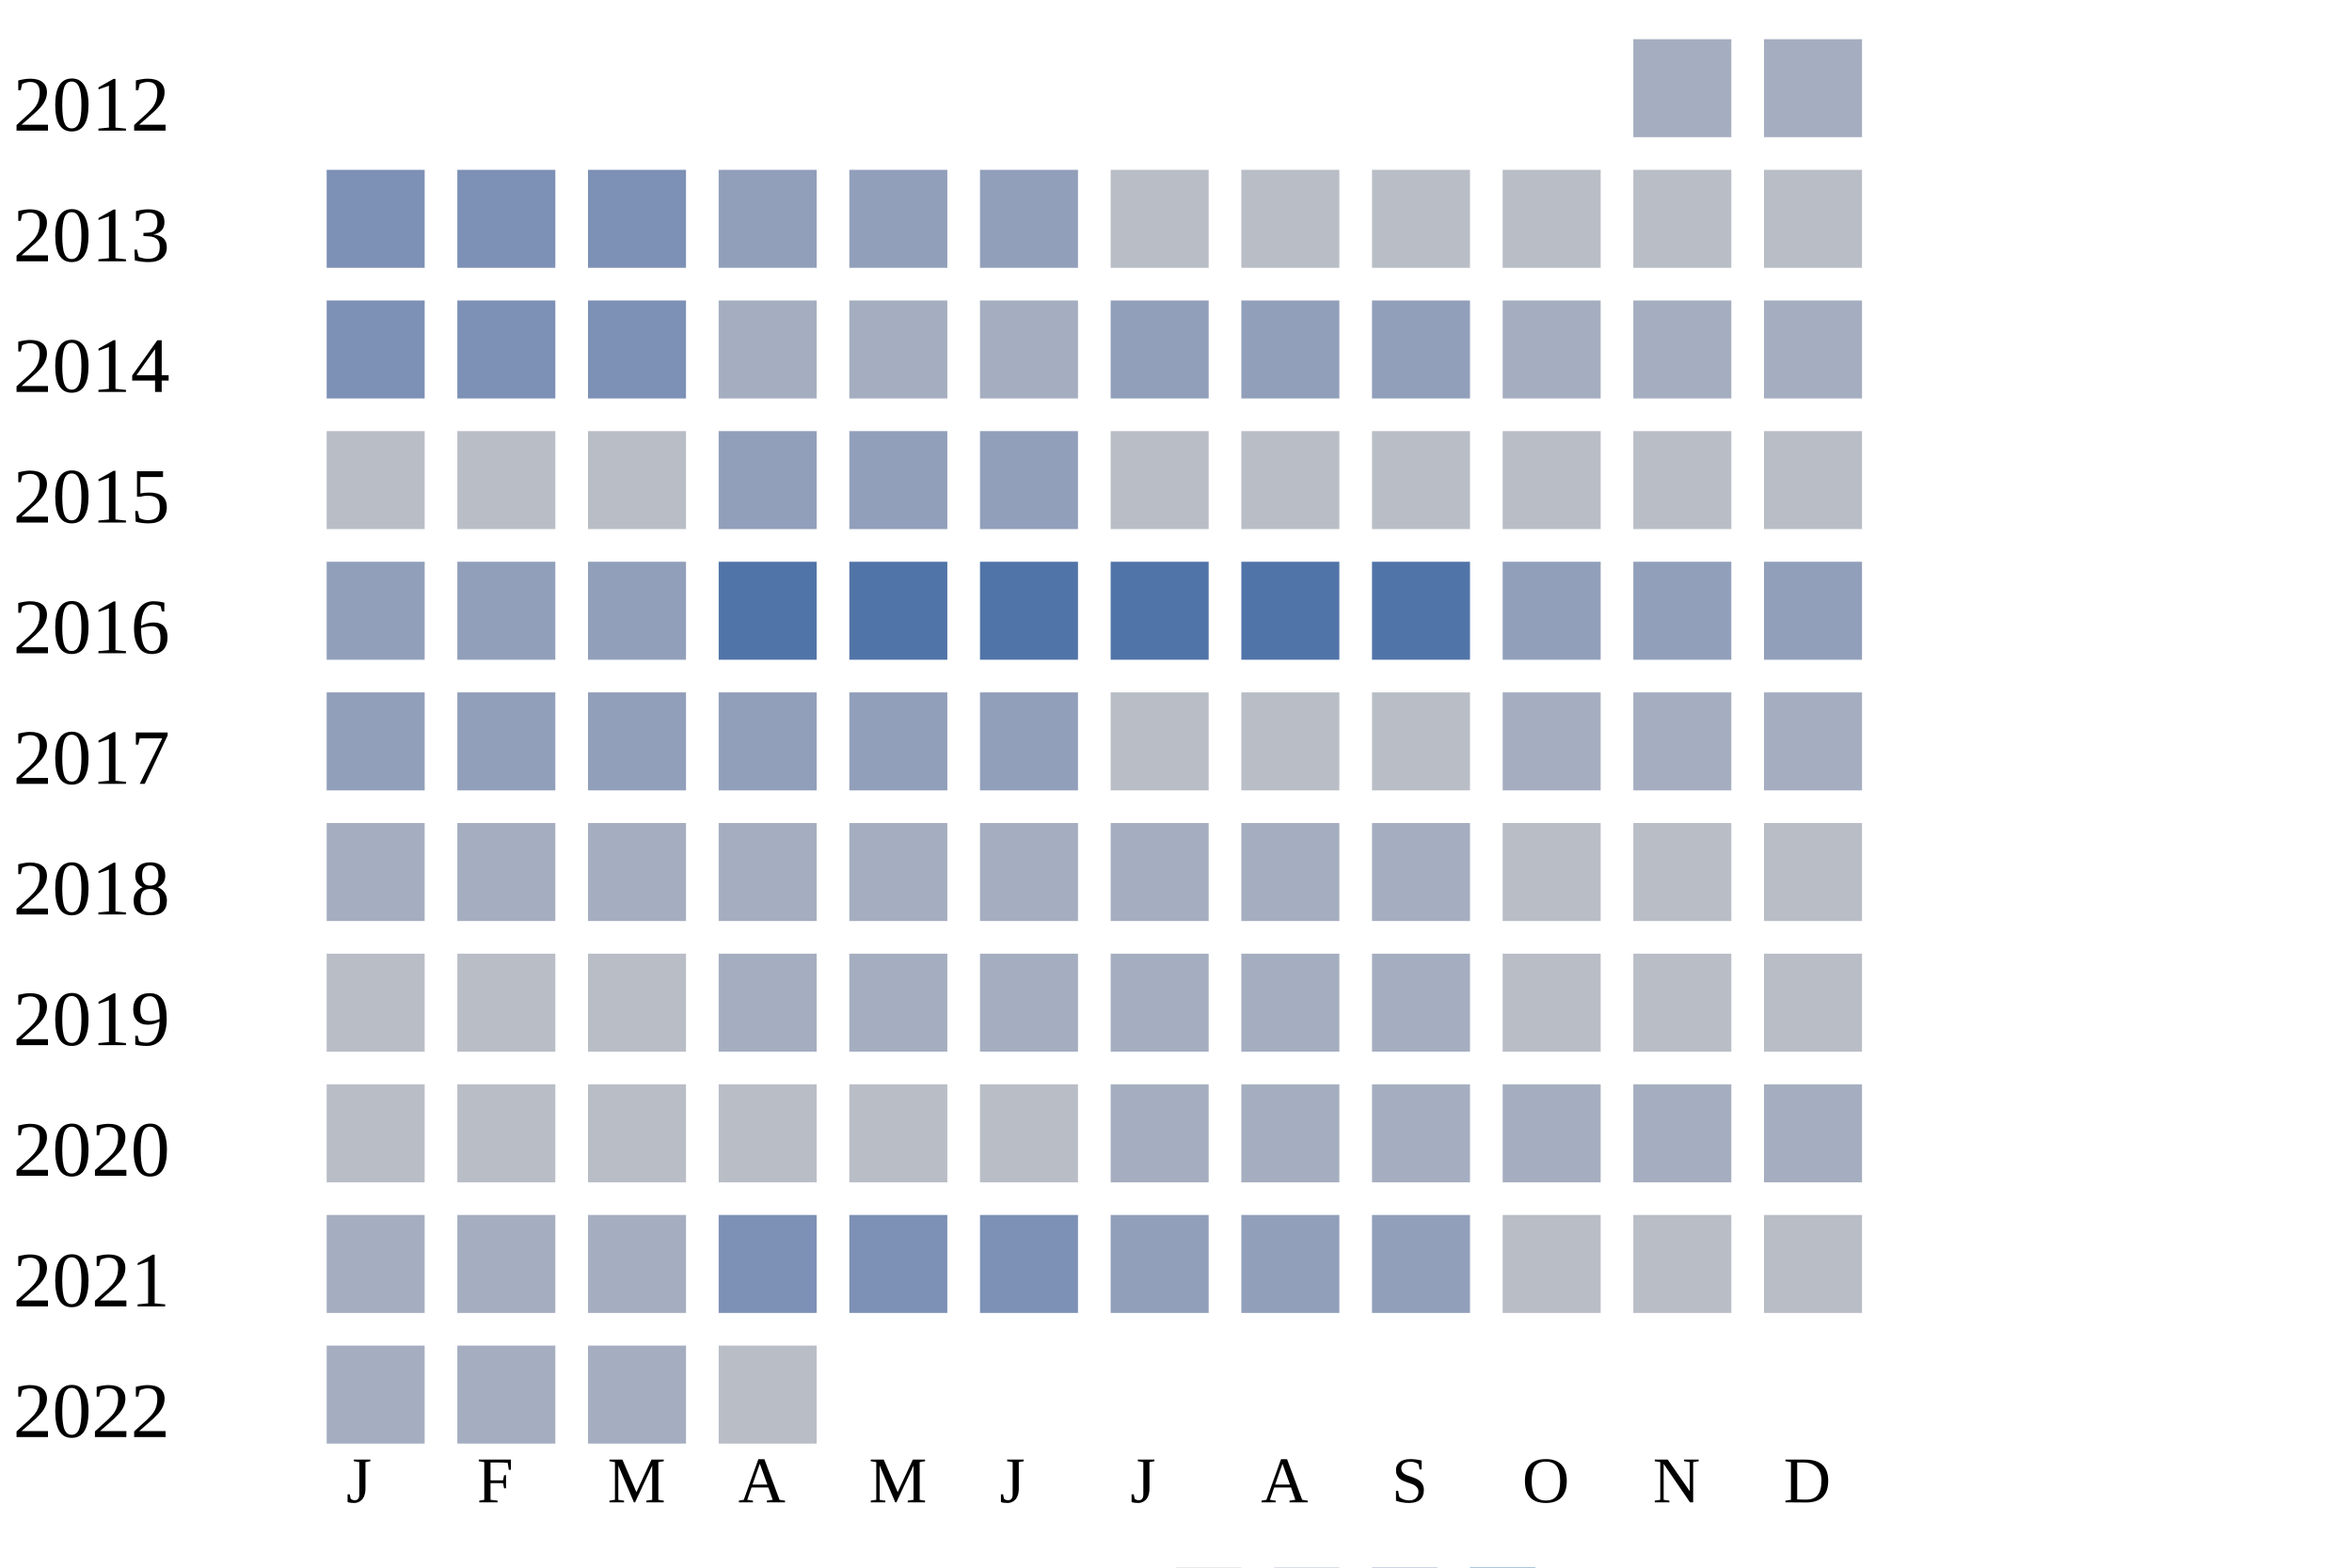
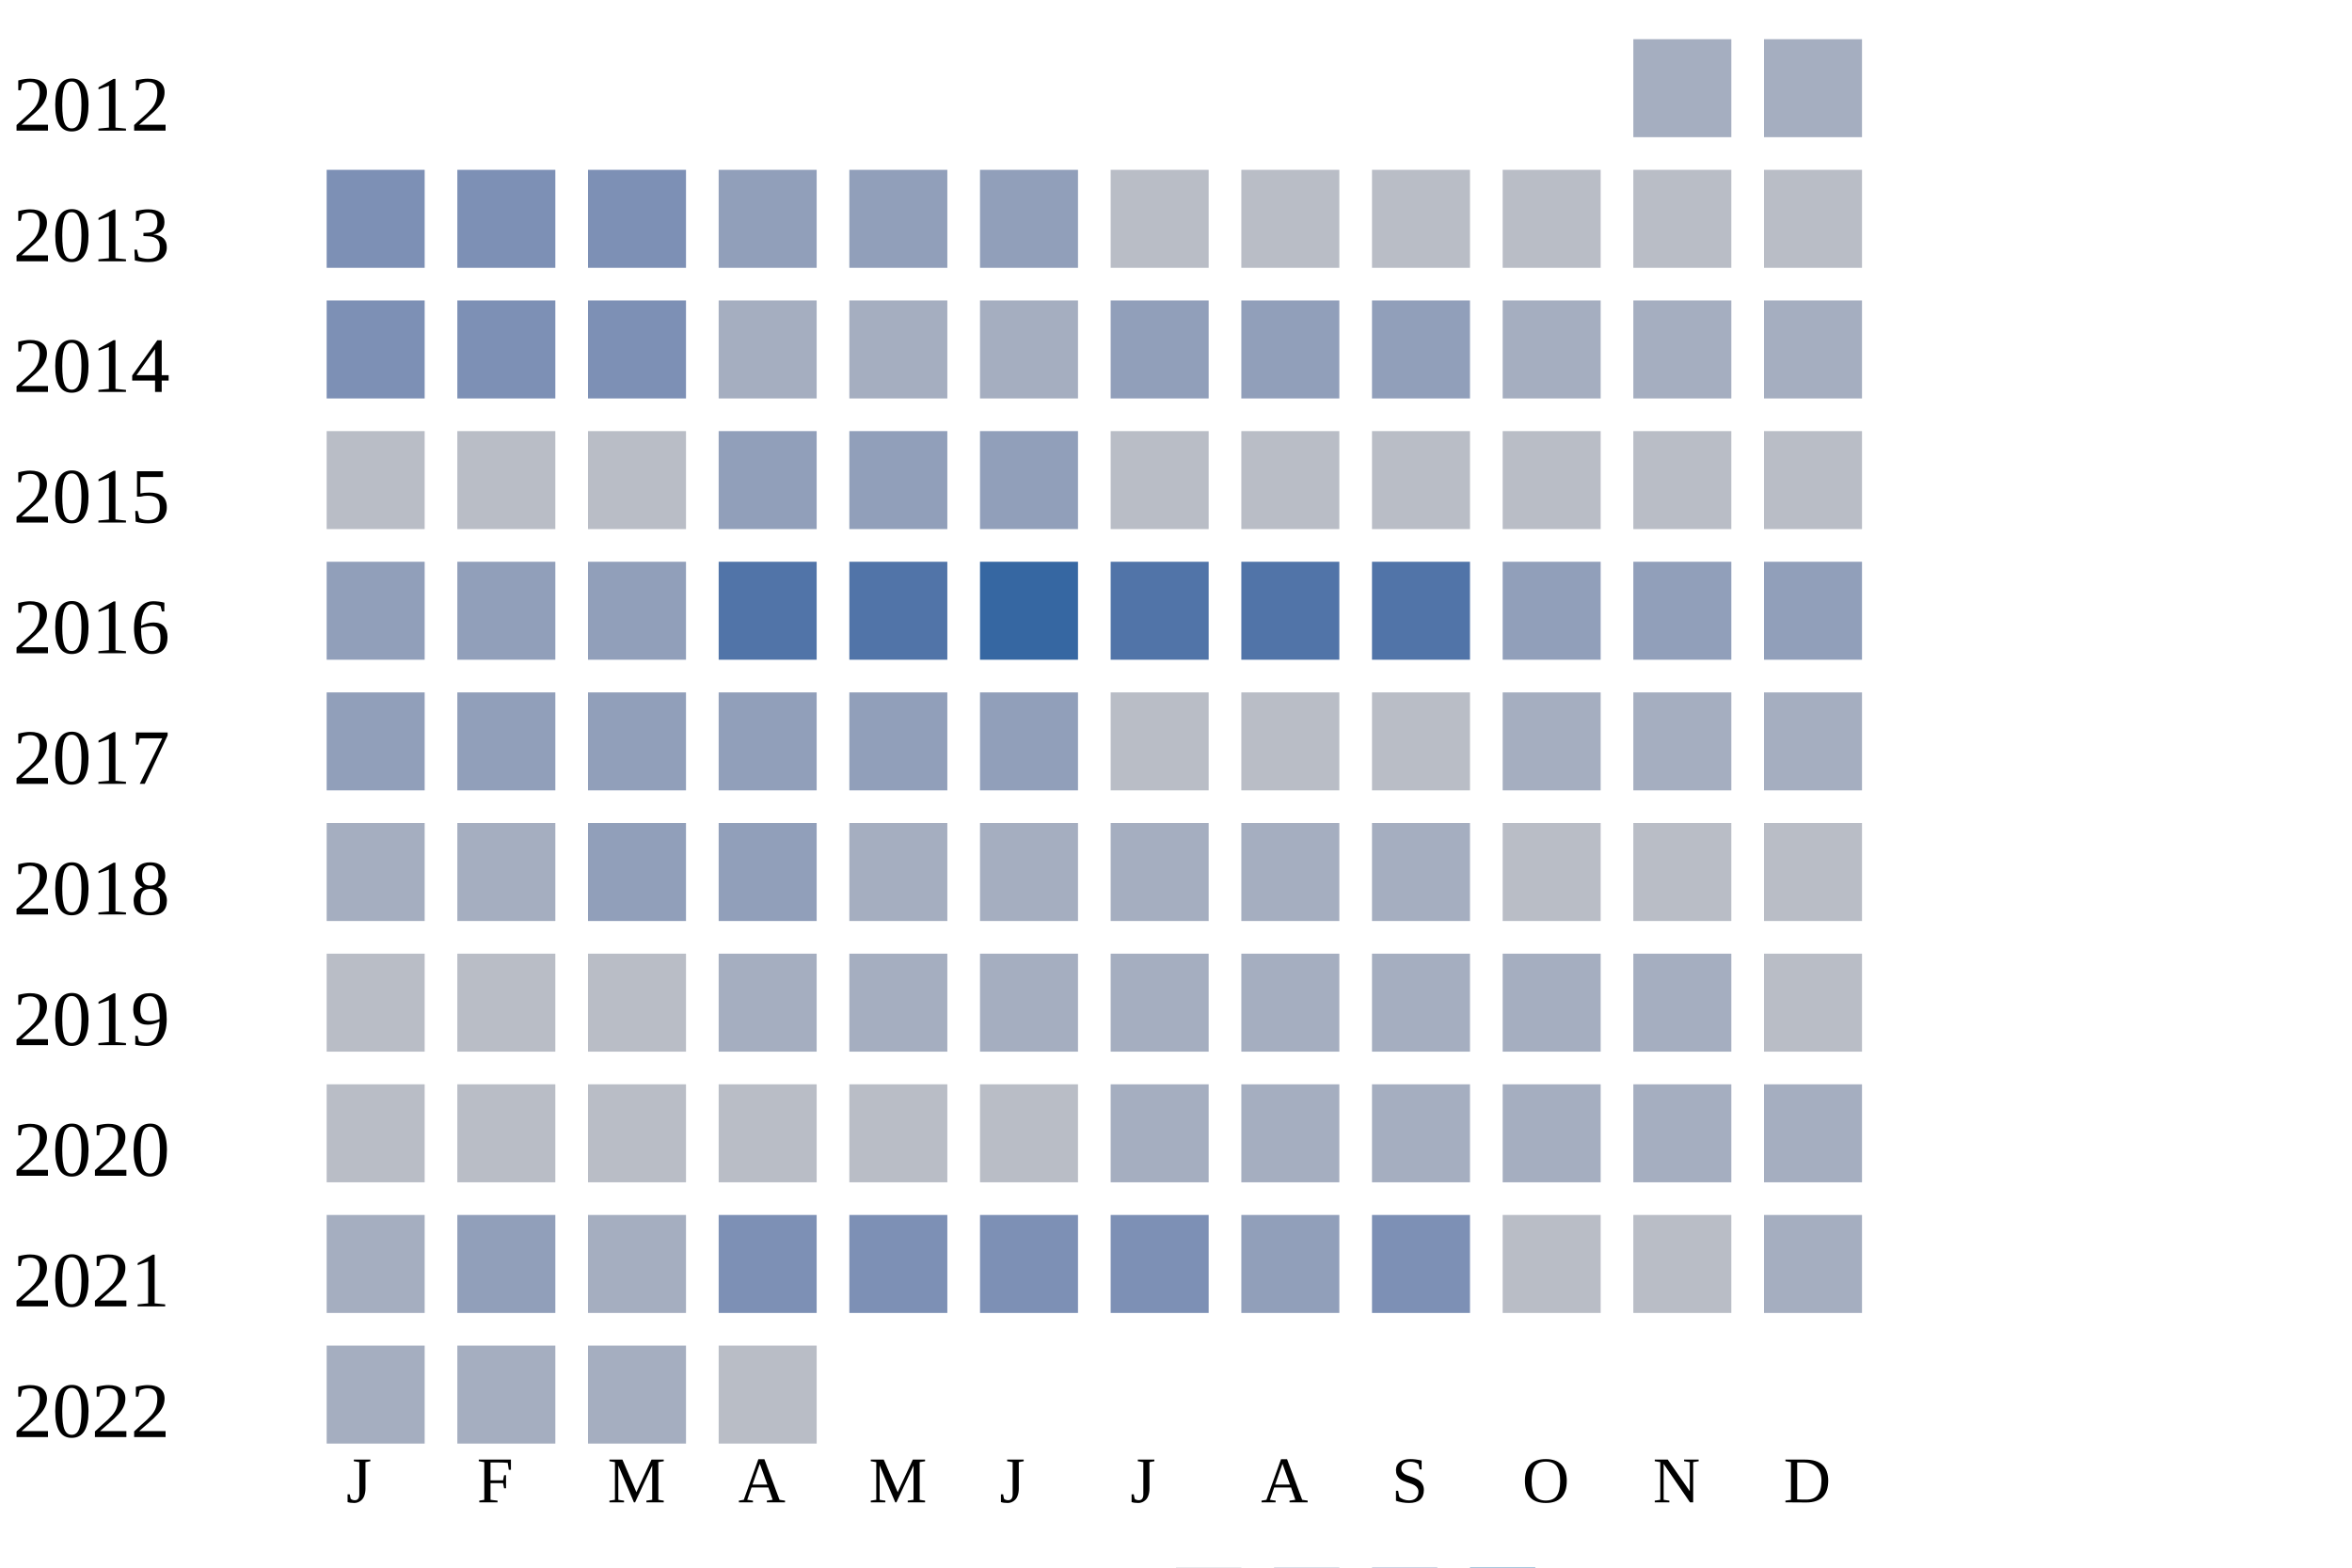
<svg xmlns="http://www.w3.org/2000/svg" width="360" height="240">
  <g transform="translate(0 0)">
    <text x="2" y="20">2012</text>
    <rect x="250" y="6" width="15" height="15" fill="#a5aec0" />
    <rect x="270" y="6" width="15" height="15" fill="#a5aec0" />
  </g>
  <g transform="translate(0 20)">
    <text x="2" y="20">2013</text>
    <rect x="50" y="6" width="15" height="15" fill="#7d90b5" />
    <rect x="70" y="6" width="15" height="15" fill="#7d90b5" />
    <rect x="90" y="6" width="15" height="15" fill="#7d90b5" />
    <rect x="110" y="6" width="15" height="15" fill="#919fba" />
    <rect x="130" y="6" width="15" height="15" fill="#919fba" />
    <rect x="150" y="6" width="15" height="15" fill="#919fba" />
    <rect x="170" y="6" width="15" height="15" fill="#b9bdc6" />
    <rect x="190" y="6" width="15" height="15" fill="#b9bdc6" />
    <rect x="210" y="6" width="15" height="15" fill="#b9bdc6" />
    <rect x="230" y="6" width="15" height="15" fill="#b9bdc6" />
    <rect x="250" y="6" width="15" height="15" fill="#b9bdc6" />
    <rect x="270" y="6" width="15" height="15" fill="#b9bdc6" />
  </g>
  <g transform="translate(0 40)">
    <text x="2" y="20">2014</text>
    <rect x="50" y="6" width="15" height="15" fill="#7d90b5" />
    <rect x="70" y="6" width="15" height="15" fill="#7d90b5" />
    <rect x="90" y="6" width="15" height="15" fill="#7d90b5" />
    <rect x="110" y="6" width="15" height="15" fill="#a5aec0" />
    <rect x="130" y="6" width="15" height="15" fill="#a5aec0" />
    <rect x="150" y="6" width="15" height="15" fill="#a5aec0" />
    <rect x="170" y="6" width="15" height="15" fill="#919fba" />
    <rect x="190" y="6" width="15" height="15" fill="#919fba" />
    <rect x="210" y="6" width="15" height="15" fill="#919fba" />
    <rect x="230" y="6" width="15" height="15" fill="#a5aec0" />
    <rect x="250" y="6" width="15" height="15" fill="#a5aec0" />
    <rect x="270" y="6" width="15" height="15" fill="#a5aec0" />
  </g>
  <g transform="translate(0 60)">
    <text x="2" y="20">2015</text>
    <rect x="50" y="6" width="15" height="15" fill="#b9bdc6" />
    <rect x="70" y="6" width="15" height="15" fill="#b9bdc6" />
    <rect x="90" y="6" width="15" height="15" fill="#b9bdc6" />
    <rect x="110" y="6" width="15" height="15" fill="#919fba" />
    <rect x="130" y="6" width="15" height="15" fill="#919fba" />
    <rect x="150" y="6" width="15" height="15" fill="#919fba" />
    <rect x="170" y="6" width="15" height="15" fill="#b9bdc6" />
    <rect x="190" y="6" width="15" height="15" fill="#b9bdc6" />
    <rect x="210" y="6" width="15" height="15" fill="#b9bdc6" />
    <rect x="230" y="6" width="15" height="15" fill="#b9bdc6" />
    <rect x="250" y="6" width="15" height="15" fill="#b9bdc6" />
    <rect x="270" y="6" width="15" height="15" fill="#b9bdc6" />
  </g>
  <g transform="translate(0 80)">
    <text x="2" y="20">2016</text>
    <rect x="50" y="6" width="15" height="15" fill="#919fba" />
    <rect x="70" y="6" width="15" height="15" fill="#919fba" />
    <rect x="90" y="6" width="15" height="15" fill="#919fba" />
    <rect x="110" y="6" width="15" height="15" fill="#5174a8" />
    <rect x="130" y="6" width="15" height="15" fill="#5174a8" />
-     <rect x="150" y="6" width="15" height="15" fill="#5174a8" />
+     <rect x="150" y="6" width="15" height="15" fill="#3667a2" />
    <rect x="170" y="6" width="15" height="15" fill="#5174a8" />
    <rect x="190" y="6" width="15" height="15" fill="#5174a8" />
    <rect x="210" y="6" width="15" height="15" fill="#5174a8" />
    <rect x="230" y="6" width="15" height="15" fill="#919fba" />
    <rect x="250" y="6" width="15" height="15" fill="#919fba" />
    <rect x="270" y="6" width="15" height="15" fill="#919fba" />
  </g>
  <g transform="translate(0 100)">
    <text x="2" y="20">2017</text>
    <rect x="50" y="6" width="15" height="15" fill="#919fba" />
    <rect x="70" y="6" width="15" height="15" fill="#919fba" />
    <rect x="90" y="6" width="15" height="15" fill="#919fba" />
    <rect x="110" y="6" width="15" height="15" fill="#919fba" />
    <rect x="130" y="6" width="15" height="15" fill="#919fba" />
    <rect x="150" y="6" width="15" height="15" fill="#919fba" />
    <rect x="170" y="6" width="15" height="15" fill="#b9bdc6" />
    <rect x="190" y="6" width="15" height="15" fill="#b9bdc6" />
    <rect x="210" y="6" width="15" height="15" fill="#b9bdc6" />
    <rect x="230" y="6" width="15" height="15" fill="#a5aec0" />
    <rect x="250" y="6" width="15" height="15" fill="#a5aec0" />
    <rect x="270" y="6" width="15" height="15" fill="#a5aec0" />
  </g>
  <g transform="translate(0 120)">
    <text x="2" y="20">2018</text>
    <rect x="50" y="6" width="15" height="15" fill="#a5aec0" />
    <rect x="70" y="6" width="15" height="15" fill="#a5aec0" />
-     <rect x="90" y="6" width="15" height="15" fill="#a5aec0" />
-     <rect x="110" y="6" width="15" height="15" fill="#a5aec0" />
+     <rect x="90" y="6" width="15" height="15" fill="#919fba" />
+     <rect x="110" y="6" width="15" height="15" fill="#919fba" />
    <rect x="130" y="6" width="15" height="15" fill="#a5aec0" />
    <rect x="150" y="6" width="15" height="15" fill="#a5aec0" />
    <rect x="170" y="6" width="15" height="15" fill="#a5aec0" />
    <rect x="190" y="6" width="15" height="15" fill="#a5aec0" />
    <rect x="210" y="6" width="15" height="15" fill="#a5aec0" />
    <rect x="230" y="6" width="15" height="15" fill="#b9bdc6" />
    <rect x="250" y="6" width="15" height="15" fill="#b9bdc6" />
    <rect x="270" y="6" width="15" height="15" fill="#b9bdc6" />
  </g>
  <g transform="translate(0 140)">
    <text x="2" y="20">2019</text>
    <rect x="50" y="6" width="15" height="15" fill="#b9bdc6" />
    <rect x="70" y="6" width="15" height="15" fill="#b9bdc6" />
    <rect x="90" y="6" width="15" height="15" fill="#b9bdc6" />
    <rect x="110" y="6" width="15" height="15" fill="#a5aec0" />
    <rect x="130" y="6" width="15" height="15" fill="#a5aec0" />
    <rect x="150" y="6" width="15" height="15" fill="#a5aec0" />
    <rect x="170" y="6" width="15" height="15" fill="#a5aec0" />
    <rect x="190" y="6" width="15" height="15" fill="#a5aec0" />
    <rect x="210" y="6" width="15" height="15" fill="#a5aec0" />
-     <rect x="230" y="6" width="15" height="15" fill="#b9bdc6" />
-     <rect x="250" y="6" width="15" height="15" fill="#b9bdc6" />
+     <rect x="230" y="6" width="15" height="15" fill="#a5aec0" />
+     <rect x="250" y="6" width="15" height="15" fill="#a5aec0" />
    <rect x="270" y="6" width="15" height="15" fill="#b9bdc6" />
  </g>
  <g transform="translate(0 160)">
    <text x="2" y="20">2020</text>
    <rect x="50" y="6" width="15" height="15" fill="#b9bdc6" />
    <rect x="70" y="6" width="15" height="15" fill="#b9bdc6" />
    <rect x="90" y="6" width="15" height="15" fill="#b9bdc6" />
    <rect x="110" y="6" width="15" height="15" fill="#b9bdc6" />
    <rect x="130" y="6" width="15" height="15" fill="#b9bdc6" />
    <rect x="150" y="6" width="15" height="15" fill="#b9bdc6" />
    <rect x="170" y="6" width="15" height="15" fill="#a5aec0" />
    <rect x="190" y="6" width="15" height="15" fill="#a5aec0" />
    <rect x="210" y="6" width="15" height="15" fill="#a5aec0" />
    <rect x="230" y="6" width="15" height="15" fill="#a5aec0" />
    <rect x="250" y="6" width="15" height="15" fill="#a5aec0" />
    <rect x="270" y="6" width="15" height="15" fill="#a5aec0" />
  </g>
  <g transform="translate(0 180)">
    <text x="2" y="20">2021</text>
    <rect x="50" y="6" width="15" height="15" fill="#a5aec0" />
-     <rect x="70" y="6" width="15" height="15" fill="#a5aec0" />
+     <rect x="70" y="6" width="15" height="15" fill="#919fba" />
    <rect x="90" y="6" width="15" height="15" fill="#a5aec0" />
    <rect x="110" y="6" width="15" height="15" fill="#7d90b5" />
    <rect x="130" y="6" width="15" height="15" fill="#7d90b5" />
    <rect x="150" y="6" width="15" height="15" fill="#7d90b5" />
-     <rect x="170" y="6" width="15" height="15" fill="#919fba" />
+     <rect x="170" y="6" width="15" height="15" fill="#7d90b5" />
    <rect x="190" y="6" width="15" height="15" fill="#919fba" />
-     <rect x="210" y="6" width="15" height="15" fill="#919fba" />
+     <rect x="210" y="6" width="15" height="15" fill="#7d90b5" />
    <rect x="230" y="6" width="15" height="15" fill="#b9bdc6" />
    <rect x="250" y="6" width="15" height="15" fill="#b9bdc6" />
-     <rect x="270" y="6" width="15" height="15" fill="#b9bdc6" />
+     <rect x="270" y="6" width="15" height="15" fill="#a5aec0" />
  </g>
  <g transform="translate(0 200)">
    <text x="2" y="20">2022</text>
    <rect x="50" y="6" width="15" height="15" fill="#a5aec0" />
    <rect x="70" y="6" width="15" height="15" fill="#a5aec0" />
    <rect x="90" y="6" width="15" height="15" fill="#a5aec0" />
    <rect x="110" y="6" width="15" height="15" fill="#b9bdc6" />
  </g>
  <text style="font-size: 10px; text-align: center" x="53" y="230">J</text>
  <text style="font-size: 10px; text-align: center" x="73" y="230">F</text>
  <text style="font-size: 10px; text-align: center" x="93" y="230">M</text>
  <text style="font-size: 10px; text-align: center" x="113" y="230">A</text>
  <text style="font-size: 10px; text-align: center" x="133" y="230">M</text>
  <text style="font-size: 10px; text-align: center" x="153" y="230">J</text>
  <text style="font-size: 10px; text-align: center" x="173" y="230">J</text>
  <text style="font-size: 10px; text-align: center" x="193" y="230">A</text>
  <text style="font-size: 10px; text-align: center" x="213" y="230">S</text>
  <text style="font-size: 10px; text-align: center" x="233" y="230">O</text>
  <text style="font-size: 10px; text-align: center" x="253" y="230">N</text>
  <text style="font-size: 10px; text-align: center" x="273" y="230">D</text>
  <text style="font-size: 10px;" x="155" y="249">Less</text>
  <rect fill="#b9bdc6" width="10" height="10" x="180" y="240" />
  <rect fill="#919fba" width="10" height="10" x="195" y="240" />
  <rect fill="#6882ae" width="10" height="10" x="210" y="240" />
  <rect fill="#005a9c" width="10" height="10" x="225" y="240" />
  <text x="240" y="249" style="font-size: 10px;">More</text>
</svg>
